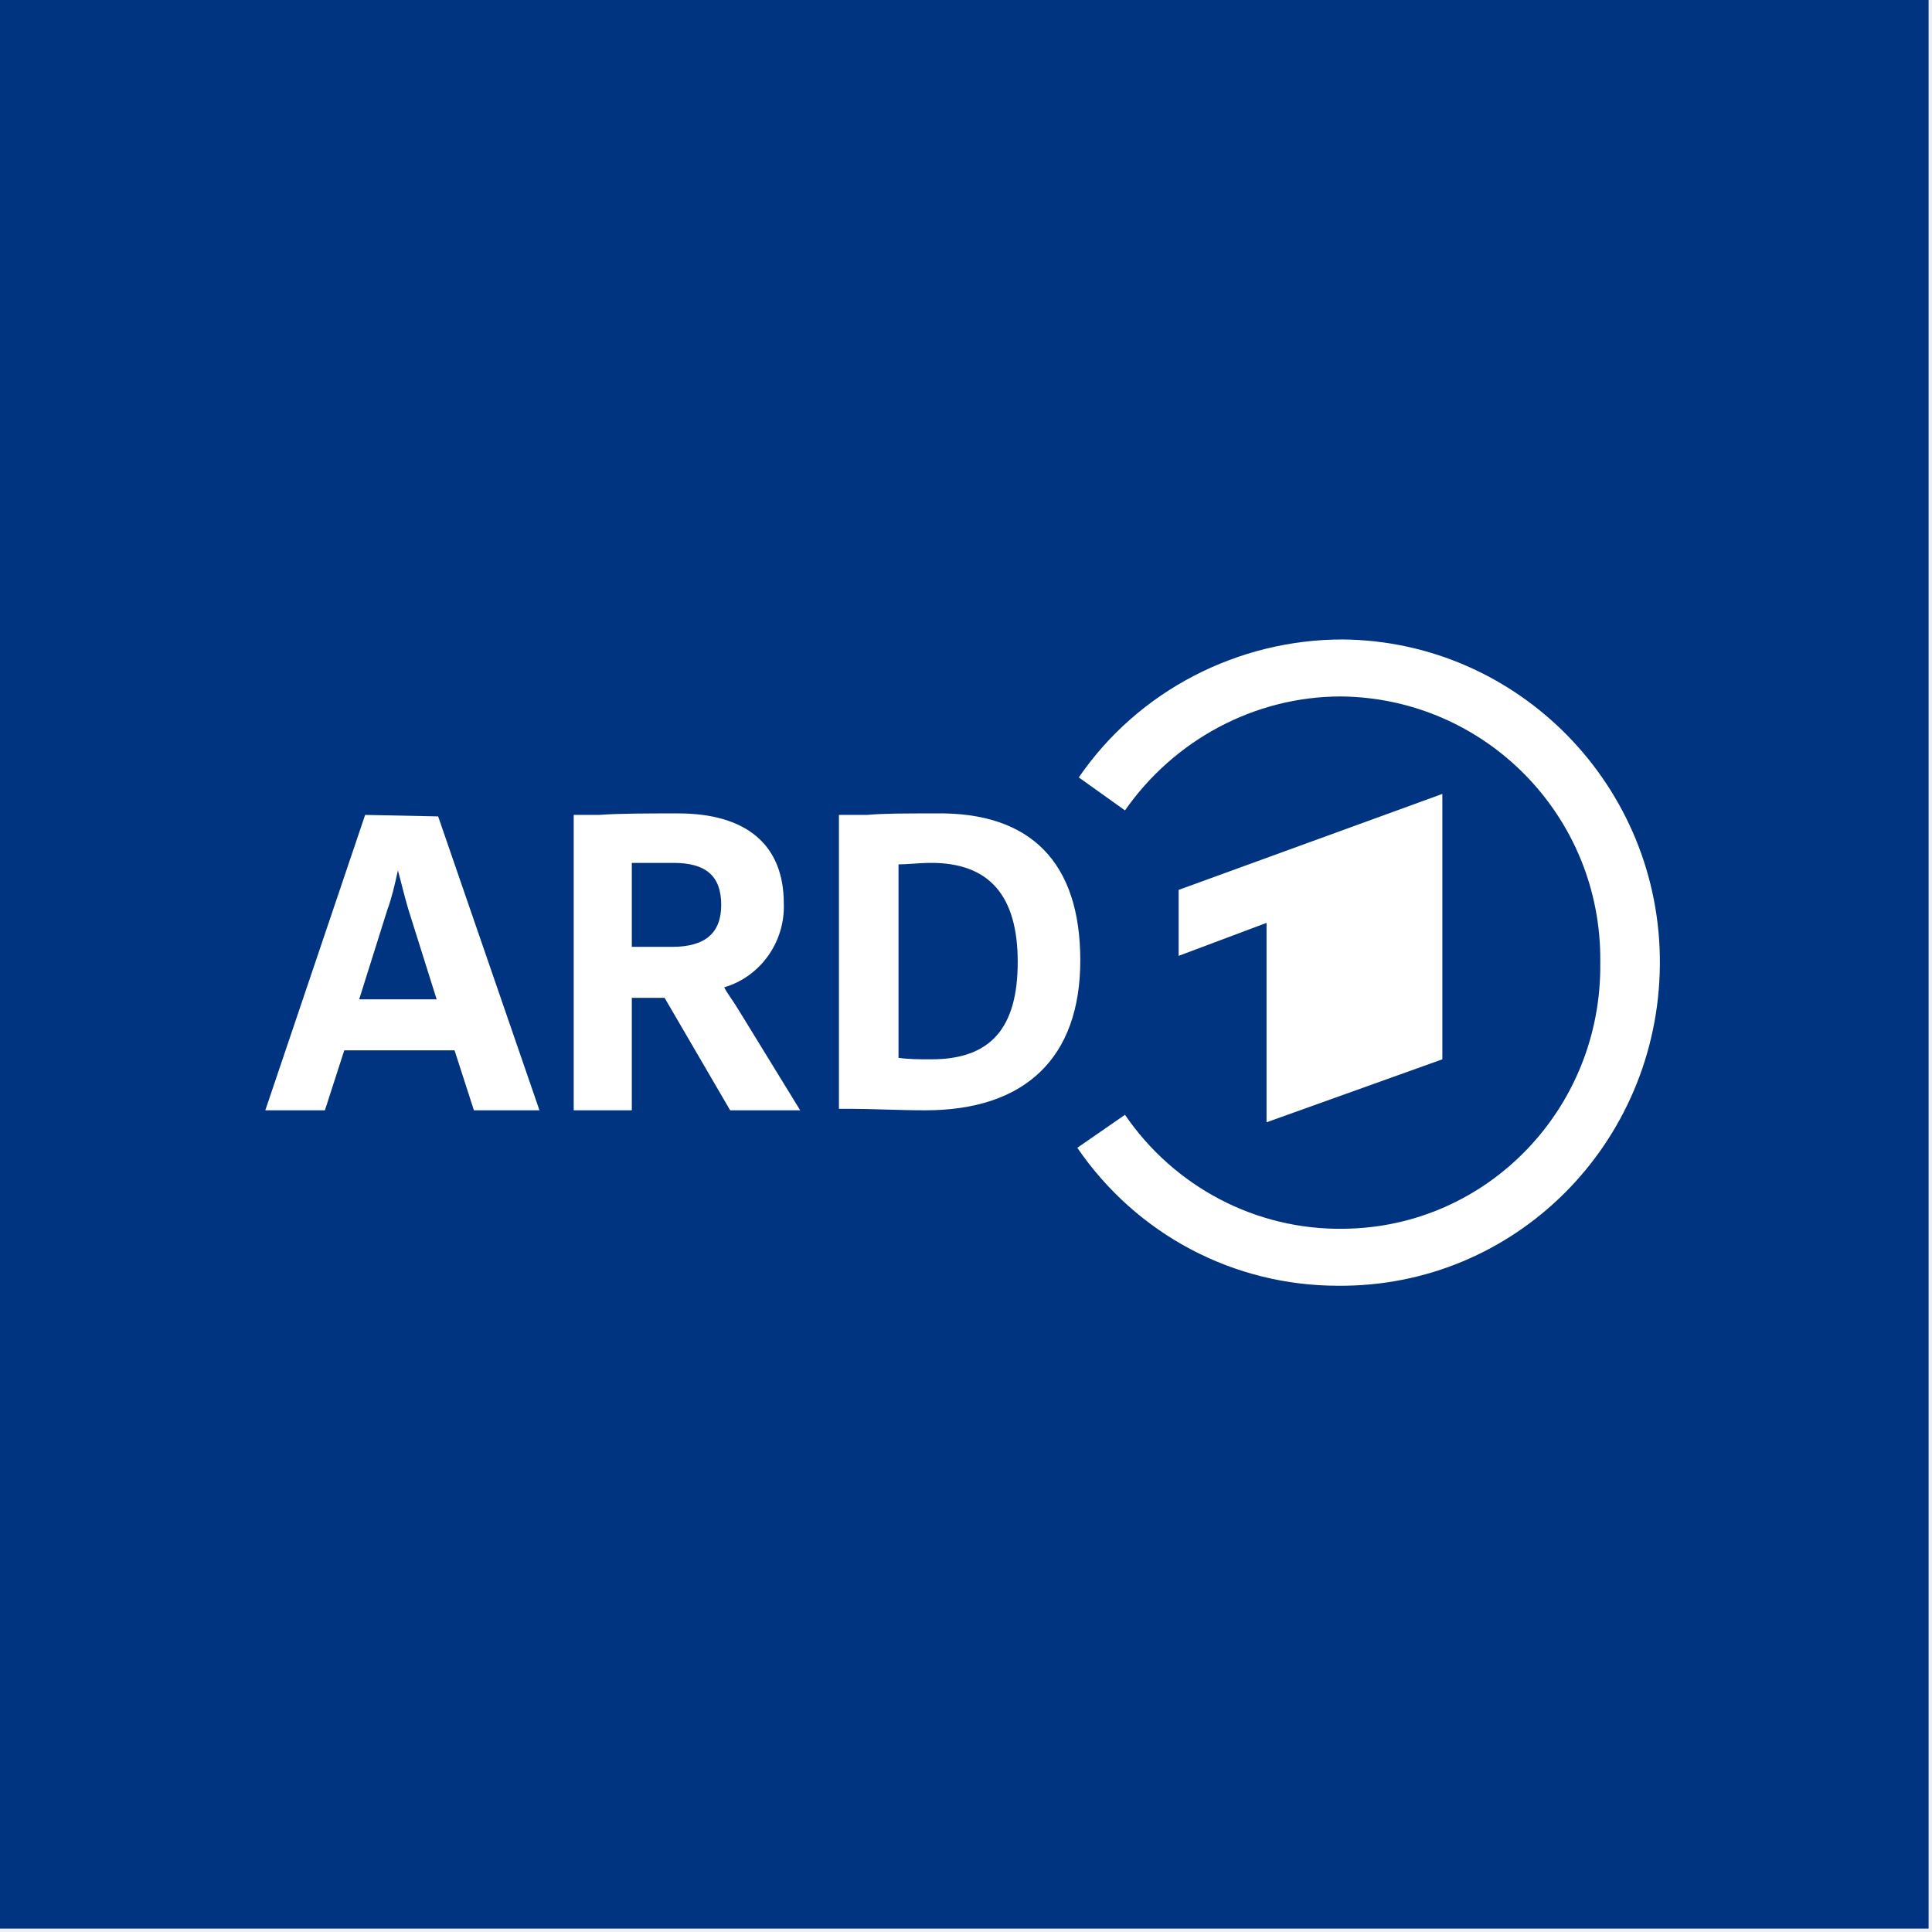
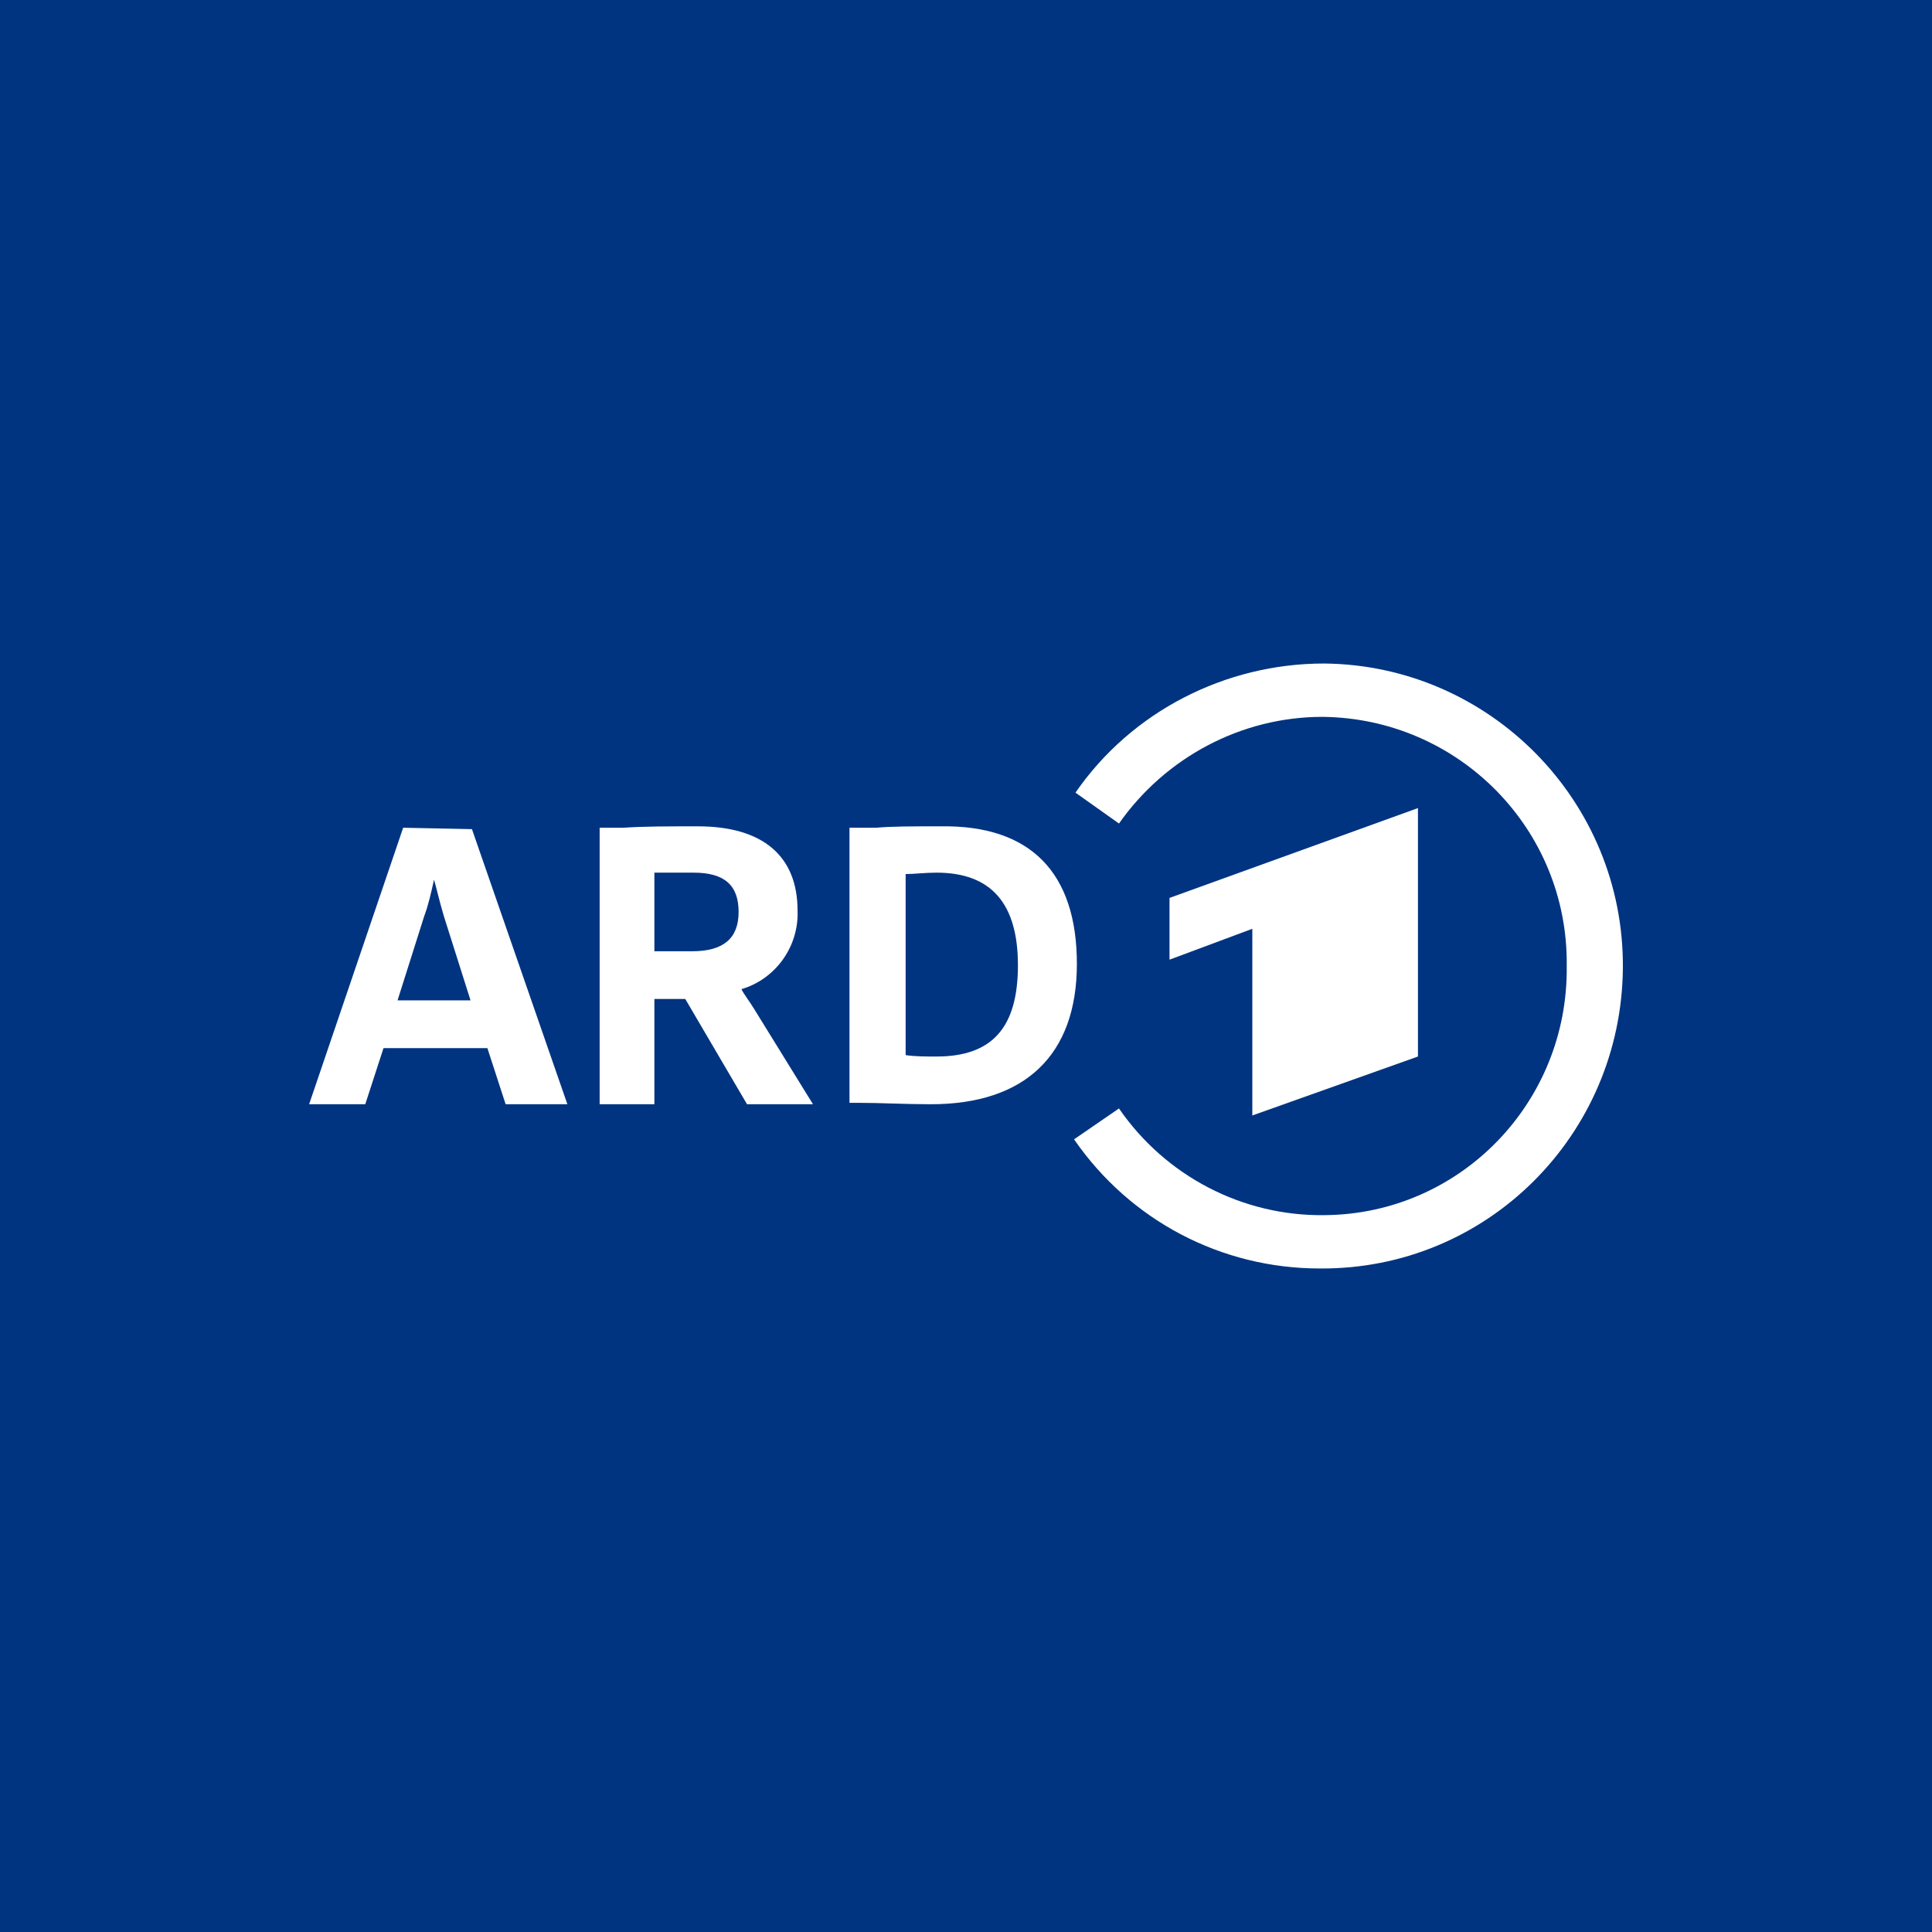
- <svg xmlns="http://www.w3.org/2000/svg" width="284" height="284" viewBox="0 0 284 284" fill="none">
-   <rect width="283.5" height="283.5" fill="#003480" />
-   <g clip-path="url(#clip0_16_433)">
-     <path d="M186.179 164.974L212.023 155.717V116.703L173.257 130.81V140.508L186.179 135.659V164.974Z" fill="white" />
-     <path d="M197.347 94C182.016 94 167.342 101.495 158.581 114.279L165.371 119.128C172.598 108.768 184.425 102.377 197.128 102.377C218.373 102.597 235.456 120.01 235.237 141.391V141.611C235.456 162.992 218.592 180.405 197.566 180.625C184.643 180.846 172.597 174.453 165.37 163.873L158.361 168.723C167.122 181.507 181.359 189.001 196.69 189.001C222.753 189.222 243.779 168.061 243.998 141.832C244.217 115.602 223.191 94.221 197.347 94Z" fill="white" />
-     <path d="M137.557 119.569C132.957 119.569 129.891 119.569 127.482 119.789H123.539H123.32V162.991H124.853C128.139 162.991 132.081 163.212 136.023 163.212C150.697 163.212 158.801 155.497 158.801 141.17C158.801 126.843 151.574 119.348 137.557 119.569ZM136.899 155.717C135.147 155.717 133.614 155.717 132.081 155.497V127.063C133.395 127.063 135.147 126.842 136.899 126.842C145.441 126.842 149.602 131.692 149.602 141.39C149.602 151.088 145.66 155.717 136.899 155.717Z" fill="white" />
-     <path d="M64.406 120.01L53.674 119.789L39 163.211H47.761L50.608 154.394H66.816L69.663 163.211H79.3L64.406 120.01ZM52.798 146.901L56.959 133.676C57.616 131.912 58.054 129.929 58.492 127.945C58.93 129.488 59.368 131.472 60.026 133.676L64.187 146.901H52.798Z" fill="white" />
-     <path d="M108.426 148.223C107.769 147.121 106.893 146.019 106.455 145.137C111.712 143.594 115.435 138.525 115.216 132.794C115.216 124.197 109.741 119.569 99.665 119.569C95.066 119.569 91.124 119.569 88.057 119.789H84.334V163.211H92.876V146.68H97.694L107.331 163.211H117.625L108.426 148.223ZM92.876 126.843H99.008C103.827 126.843 106.017 128.827 106.017 133.014C106.017 137.202 103.608 139.186 98.789 139.186H92.876V126.843Z" fill="white" />
-   </g>
-   <defs>
-     <clipPath id="clip0_16_433">
-       <rect width="205" height="95" fill="white" transform="translate(39 94)" />
-     </clipPath>
-   </defs>
+ <svg xmlns="http://www.w3.org/2000/svg" width="250" height="250" viewBox="0 0 250 250" fill="none">
+   <rect width="250" height="250" fill="#003480" />
+   <path d="M162.051 144.341L183.482 136.713V104.566L151.335 116.19V124.181L162.051 120.185V144.341Z" fill="white" />
+   <path d="M171.313 85.859C158.599 85.859 146.431 92.034 139.165 102.569L144.796 106.564C150.789 98.028 160.597 92.761 171.131 92.761C188.749 92.942 202.916 107.291 202.734 124.908V125.09C202.916 142.708 188.93 157.056 171.494 157.238C160.778 157.419 150.789 152.152 144.795 143.434L138.983 147.43C146.248 157.964 158.054 164.14 170.768 164.14C192.381 164.321 209.817 146.885 209.999 125.272C210.18 103.658 192.745 86.041 171.313 85.859Z" fill="white" />
+   <path d="M121.73 106.927C117.916 106.927 115.373 106.927 113.375 107.109H110.106H109.924V142.707H111.195C113.92 142.707 117.189 142.889 120.458 142.889C132.627 142.889 139.347 136.532 139.347 124.727C139.347 112.921 133.354 106.745 121.73 106.927ZM121.185 136.714C119.732 136.714 118.46 136.714 117.189 136.532V113.102C118.279 113.102 119.732 112.921 121.185 112.921C128.268 112.921 131.719 116.916 131.719 124.908C131.719 132.899 128.45 136.714 121.185 136.714Z" fill="white" />
+   <path d="M61.069 107.29L52.169 107.109L40 142.889H47.265L49.626 135.624H63.067L65.428 142.889H73.419L61.069 107.29ZM51.442 129.449L54.893 118.551C55.438 117.098 55.801 115.464 56.164 113.829C56.528 115.1 56.891 116.735 57.436 118.551L60.887 129.449H51.442Z" fill="white" />
+   <path d="M97.573 130.538C97.028 129.63 96.302 128.722 95.939 127.996C100.297 126.724 103.385 122.547 103.204 117.824C103.204 110.741 98.663 106.927 90.308 106.927C86.494 106.927 83.225 106.927 80.682 107.109H77.594V142.889H84.677V129.267H88.673L96.665 142.889H105.201L97.573 130.538ZM84.677 112.921H89.763C93.759 112.921 95.575 114.556 95.575 118.006C95.575 121.457 93.577 123.092 89.581 123.092H84.677V112.921Z" fill="white" />
</svg>
